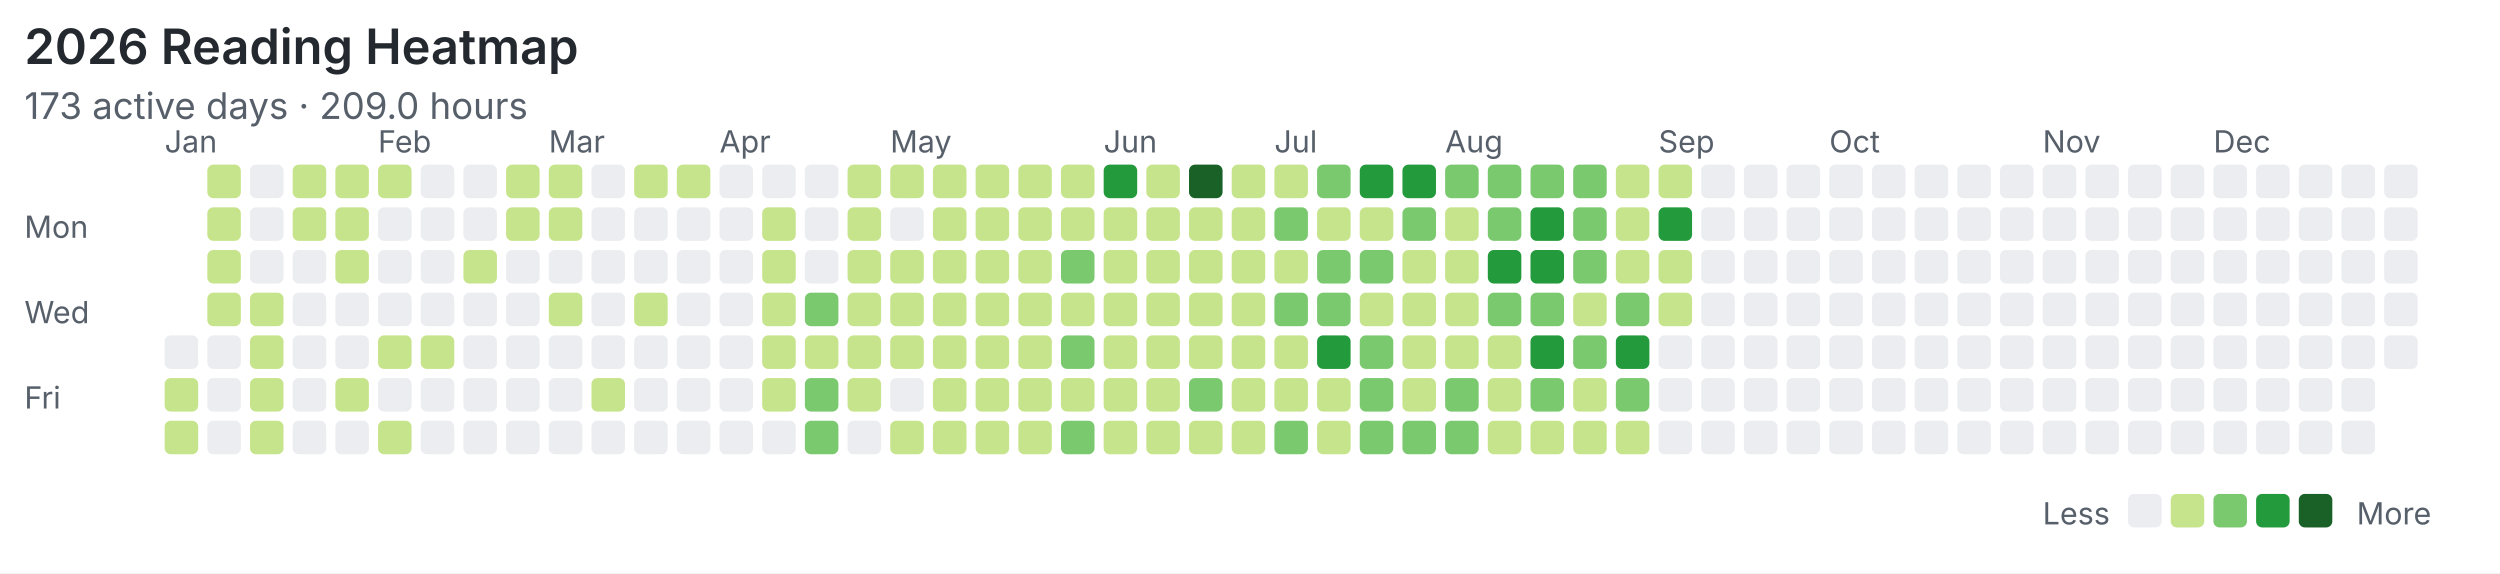
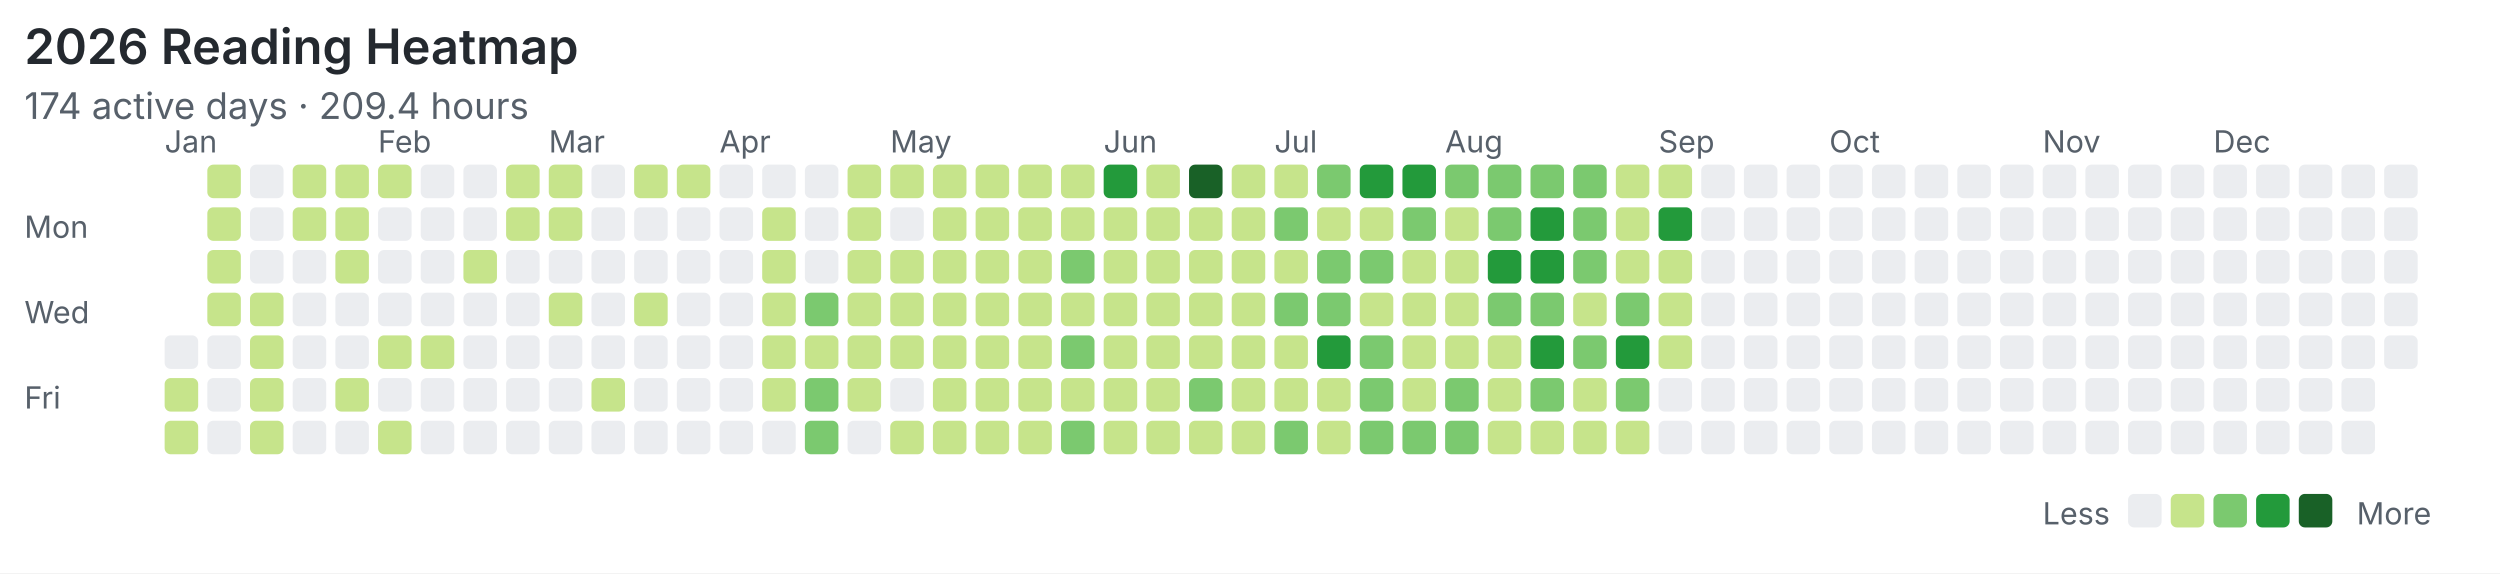
<svg xmlns="http://www.w3.org/2000/svg" width="820" height="188" viewBox="0 0 820 188">
  <rect width="100%" height="100%" fill="#ffffff" />
  <style>text{font-family:system-ui,-apple-system,"Segoe UI",sans-serif;fill:#57606a}.title{font-size:16px;font-weight:600;fill:#24292f}.meta{font-size:12px}.label{font-size:10px}</style>
  <text class="title" x="8" y="21">2026 Reading Heatmap</text>
-   <text class="meta" x="8" y="39">173 active days · 209.0 hours</text>
+   <text class="meta" x="8" y="39">174 active days · 209.4 hours</text>
  <text class="label" x="8" y="78">Mon</text>
  <text class="label" x="8" y="106">Wed</text>
  <text class="label" x="8" y="134">Fri</text>
  <text class="label" x="54" y="50">Jan</text>
  <text class="label" x="124" y="50">Feb</text>
  <text class="label" x="180" y="50">Mar</text>
  <text class="label" x="236" y="50">Apr</text>
  <text class="label" x="292" y="50">May</text>
  <text class="label" x="362" y="50">Jun</text>
  <text class="label" x="418" y="50">Jul</text>
  <text class="label" x="474" y="50">Aug</text>
  <text class="label" x="544" y="50">Sep</text>
  <text class="label" x="600" y="50">Oct</text>
  <text class="label" x="670" y="50">Nov</text>
  <text class="label" x="726" y="50">Dec</text>
  <rect x="54" y="110" width="11" height="11" rx="2" fill="#ebedf0" />
  <rect x="54" y="124" width="11" height="11" rx="2" fill="#c6e48b" />
  <rect x="54" y="138" width="11" height="11" rx="2" fill="#c6e48b" />
  <rect x="68" y="54" width="11" height="11" rx="2" fill="#c6e48b" />
  <rect x="68" y="68" width="11" height="11" rx="2" fill="#c6e48b" />
  <rect x="68" y="82" width="11" height="11" rx="2" fill="#c6e48b" />
  <rect x="68" y="96" width="11" height="11" rx="2" fill="#c6e48b" />
  <rect x="68" y="110" width="11" height="11" rx="2" fill="#ebedf0" />
  <rect x="68" y="124" width="11" height="11" rx="2" fill="#ebedf0" />
  <rect x="68" y="138" width="11" height="11" rx="2" fill="#ebedf0" />
  <rect x="82" y="54" width="11" height="11" rx="2" fill="#ebedf0" />
  <rect x="82" y="68" width="11" height="11" rx="2" fill="#ebedf0" />
  <rect x="82" y="82" width="11" height="11" rx="2" fill="#ebedf0" />
  <rect x="82" y="96" width="11" height="11" rx="2" fill="#c6e48b" />
  <rect x="82" y="110" width="11" height="11" rx="2" fill="#c6e48b" />
  <rect x="82" y="124" width="11" height="11" rx="2" fill="#c6e48b" />
  <rect x="82" y="138" width="11" height="11" rx="2" fill="#c6e48b" />
  <rect x="96" y="54" width="11" height="11" rx="2" fill="#c6e48b" />
  <rect x="96" y="68" width="11" height="11" rx="2" fill="#c6e48b" />
  <rect x="96" y="82" width="11" height="11" rx="2" fill="#ebedf0" />
  <rect x="96" y="96" width="11" height="11" rx="2" fill="#ebedf0" />
  <rect x="96" y="110" width="11" height="11" rx="2" fill="#ebedf0" />
  <rect x="96" y="124" width="11" height="11" rx="2" fill="#ebedf0" />
  <rect x="96" y="138" width="11" height="11" rx="2" fill="#ebedf0" />
  <rect x="110" y="54" width="11" height="11" rx="2" fill="#c6e48b" />
  <rect x="110" y="68" width="11" height="11" rx="2" fill="#c6e48b" />
  <rect x="110" y="82" width="11" height="11" rx="2" fill="#c6e48b" />
  <rect x="110" y="96" width="11" height="11" rx="2" fill="#ebedf0" />
  <rect x="110" y="110" width="11" height="11" rx="2" fill="#ebedf0" />
  <rect x="110" y="124" width="11" height="11" rx="2" fill="#c6e48b" />
  <rect x="110" y="138" width="11" height="11" rx="2" fill="#ebedf0" />
  <rect x="124" y="54" width="11" height="11" rx="2" fill="#c6e48b" />
  <rect x="124" y="68" width="11" height="11" rx="2" fill="#ebedf0" />
  <rect x="124" y="82" width="11" height="11" rx="2" fill="#ebedf0" />
  <rect x="124" y="96" width="11" height="11" rx="2" fill="#ebedf0" />
  <rect x="124" y="110" width="11" height="11" rx="2" fill="#c6e48b" />
  <rect x="124" y="124" width="11" height="11" rx="2" fill="#ebedf0" />
  <rect x="124" y="138" width="11" height="11" rx="2" fill="#c6e48b" />
  <rect x="138" y="54" width="11" height="11" rx="2" fill="#ebedf0" />
  <rect x="138" y="68" width="11" height="11" rx="2" fill="#ebedf0" />
  <rect x="138" y="82" width="11" height="11" rx="2" fill="#ebedf0" />
  <rect x="138" y="96" width="11" height="11" rx="2" fill="#ebedf0" />
  <rect x="138" y="110" width="11" height="11" rx="2" fill="#c6e48b" />
  <rect x="138" y="124" width="11" height="11" rx="2" fill="#ebedf0" />
  <rect x="138" y="138" width="11" height="11" rx="2" fill="#ebedf0" />
  <rect x="152" y="54" width="11" height="11" rx="2" fill="#ebedf0" />
  <rect x="152" y="68" width="11" height="11" rx="2" fill="#ebedf0" />
  <rect x="152" y="82" width="11" height="11" rx="2" fill="#c6e48b" />
  <rect x="152" y="96" width="11" height="11" rx="2" fill="#ebedf0" />
  <rect x="152" y="110" width="11" height="11" rx="2" fill="#ebedf0" />
  <rect x="152" y="124" width="11" height="11" rx="2" fill="#ebedf0" />
  <rect x="152" y="138" width="11" height="11" rx="2" fill="#ebedf0" />
  <rect x="166" y="54" width="11" height="11" rx="2" fill="#c6e48b" />
  <rect x="166" y="68" width="11" height="11" rx="2" fill="#c6e48b" />
  <rect x="166" y="82" width="11" height="11" rx="2" fill="#ebedf0" />
  <rect x="166" y="96" width="11" height="11" rx="2" fill="#ebedf0" />
  <rect x="166" y="110" width="11" height="11" rx="2" fill="#ebedf0" />
  <rect x="166" y="124" width="11" height="11" rx="2" fill="#ebedf0" />
  <rect x="166" y="138" width="11" height="11" rx="2" fill="#ebedf0" />
  <rect x="180" y="54" width="11" height="11" rx="2" fill="#c6e48b" />
  <rect x="180" y="68" width="11" height="11" rx="2" fill="#c6e48b" />
  <rect x="180" y="82" width="11" height="11" rx="2" fill="#ebedf0" />
  <rect x="180" y="96" width="11" height="11" rx="2" fill="#c6e48b" />
  <rect x="180" y="110" width="11" height="11" rx="2" fill="#ebedf0" />
  <rect x="180" y="124" width="11" height="11" rx="2" fill="#ebedf0" />
  <rect x="180" y="138" width="11" height="11" rx="2" fill="#ebedf0" />
  <rect x="194" y="54" width="11" height="11" rx="2" fill="#ebedf0" />
  <rect x="194" y="68" width="11" height="11" rx="2" fill="#ebedf0" />
  <rect x="194" y="82" width="11" height="11" rx="2" fill="#ebedf0" />
  <rect x="194" y="96" width="11" height="11" rx="2" fill="#ebedf0" />
  <rect x="194" y="110" width="11" height="11" rx="2" fill="#ebedf0" />
  <rect x="194" y="124" width="11" height="11" rx="2" fill="#c6e48b" />
  <rect x="194" y="138" width="11" height="11" rx="2" fill="#ebedf0" />
  <rect x="208" y="54" width="11" height="11" rx="2" fill="#c6e48b" />
  <rect x="208" y="68" width="11" height="11" rx="2" fill="#ebedf0" />
  <rect x="208" y="82" width="11" height="11" rx="2" fill="#ebedf0" />
  <rect x="208" y="96" width="11" height="11" rx="2" fill="#c6e48b" />
  <rect x="208" y="110" width="11" height="11" rx="2" fill="#ebedf0" />
  <rect x="208" y="124" width="11" height="11" rx="2" fill="#ebedf0" />
  <rect x="208" y="138" width="11" height="11" rx="2" fill="#ebedf0" />
  <rect x="222" y="54" width="11" height="11" rx="2" fill="#c6e48b" />
  <rect x="222" y="68" width="11" height="11" rx="2" fill="#ebedf0" />
  <rect x="222" y="82" width="11" height="11" rx="2" fill="#ebedf0" />
  <rect x="222" y="96" width="11" height="11" rx="2" fill="#ebedf0" />
  <rect x="222" y="110" width="11" height="11" rx="2" fill="#ebedf0" />
  <rect x="222" y="124" width="11" height="11" rx="2" fill="#ebedf0" />
  <rect x="222" y="138" width="11" height="11" rx="2" fill="#ebedf0" />
  <rect x="236" y="54" width="11" height="11" rx="2" fill="#ebedf0" />
  <rect x="236" y="68" width="11" height="11" rx="2" fill="#ebedf0" />
  <rect x="236" y="82" width="11" height="11" rx="2" fill="#ebedf0" />
  <rect x="236" y="96" width="11" height="11" rx="2" fill="#ebedf0" />
  <rect x="236" y="110" width="11" height="11" rx="2" fill="#ebedf0" />
  <rect x="236" y="124" width="11" height="11" rx="2" fill="#ebedf0" />
  <rect x="236" y="138" width="11" height="11" rx="2" fill="#ebedf0" />
  <rect x="250" y="54" width="11" height="11" rx="2" fill="#ebedf0" />
  <rect x="250" y="68" width="11" height="11" rx="2" fill="#c6e48b" />
  <rect x="250" y="82" width="11" height="11" rx="2" fill="#c6e48b" />
  <rect x="250" y="96" width="11" height="11" rx="2" fill="#c6e48b" />
  <rect x="250" y="110" width="11" height="11" rx="2" fill="#c6e48b" />
  <rect x="250" y="124" width="11" height="11" rx="2" fill="#c6e48b" />
  <rect x="250" y="138" width="11" height="11" rx="2" fill="#ebedf0" />
  <rect x="264" y="54" width="11" height="11" rx="2" fill="#ebedf0" />
  <rect x="264" y="68" width="11" height="11" rx="2" fill="#ebedf0" />
  <rect x="264" y="82" width="11" height="11" rx="2" fill="#ebedf0" />
  <rect x="264" y="96" width="11" height="11" rx="2" fill="#7bc96f" />
  <rect x="264" y="110" width="11" height="11" rx="2" fill="#c6e48b" />
  <rect x="264" y="124" width="11" height="11" rx="2" fill="#7bc96f" />
  <rect x="264" y="138" width="11" height="11" rx="2" fill="#7bc96f" />
  <rect x="278" y="54" width="11" height="11" rx="2" fill="#c6e48b" />
  <rect x="278" y="68" width="11" height="11" rx="2" fill="#c6e48b" />
  <rect x="278" y="82" width="11" height="11" rx="2" fill="#c6e48b" />
  <rect x="278" y="96" width="11" height="11" rx="2" fill="#c6e48b" />
  <rect x="278" y="110" width="11" height="11" rx="2" fill="#c6e48b" />
  <rect x="278" y="124" width="11" height="11" rx="2" fill="#c6e48b" />
  <rect x="278" y="138" width="11" height="11" rx="2" fill="#ebedf0" />
  <rect x="292" y="54" width="11" height="11" rx="2" fill="#c6e48b" />
  <rect x="292" y="68" width="11" height="11" rx="2" fill="#ebedf0" />
  <rect x="292" y="82" width="11" height="11" rx="2" fill="#c6e48b" />
  <rect x="292" y="96" width="11" height="11" rx="2" fill="#c6e48b" />
  <rect x="292" y="110" width="11" height="11" rx="2" fill="#c6e48b" />
  <rect x="292" y="124" width="11" height="11" rx="2" fill="#ebedf0" />
  <rect x="292" y="138" width="11" height="11" rx="2" fill="#c6e48b" />
  <rect x="306" y="54" width="11" height="11" rx="2" fill="#c6e48b" />
  <rect x="306" y="68" width="11" height="11" rx="2" fill="#c6e48b" />
  <rect x="306" y="82" width="11" height="11" rx="2" fill="#c6e48b" />
  <rect x="306" y="96" width="11" height="11" rx="2" fill="#c6e48b" />
  <rect x="306" y="110" width="11" height="11" rx="2" fill="#c6e48b" />
  <rect x="306" y="124" width="11" height="11" rx="2" fill="#c6e48b" />
  <rect x="306" y="138" width="11" height="11" rx="2" fill="#c6e48b" />
  <rect x="320" y="54" width="11" height="11" rx="2" fill="#c6e48b" />
  <rect x="320" y="68" width="11" height="11" rx="2" fill="#c6e48b" />
  <rect x="320" y="82" width="11" height="11" rx="2" fill="#c6e48b" />
  <rect x="320" y="96" width="11" height="11" rx="2" fill="#c6e48b" />
  <rect x="320" y="110" width="11" height="11" rx="2" fill="#c6e48b" />
  <rect x="320" y="124" width="11" height="11" rx="2" fill="#c6e48b" />
  <rect x="320" y="138" width="11" height="11" rx="2" fill="#c6e48b" />
  <rect x="334" y="54" width="11" height="11" rx="2" fill="#c6e48b" />
  <rect x="334" y="68" width="11" height="11" rx="2" fill="#c6e48b" />
  <rect x="334" y="82" width="11" height="11" rx="2" fill="#c6e48b" />
  <rect x="334" y="96" width="11" height="11" rx="2" fill="#c6e48b" />
  <rect x="334" y="110" width="11" height="11" rx="2" fill="#c6e48b" />
  <rect x="334" y="124" width="11" height="11" rx="2" fill="#c6e48b" />
  <rect x="334" y="138" width="11" height="11" rx="2" fill="#c6e48b" />
  <rect x="348" y="54" width="11" height="11" rx="2" fill="#c6e48b" />
  <rect x="348" y="68" width="11" height="11" rx="2" fill="#c6e48b" />
  <rect x="348" y="82" width="11" height="11" rx="2" fill="#7bc96f" />
  <rect x="348" y="96" width="11" height="11" rx="2" fill="#c6e48b" />
  <rect x="348" y="110" width="11" height="11" rx="2" fill="#7bc96f" />
  <rect x="348" y="124" width="11" height="11" rx="2" fill="#c6e48b" />
  <rect x="348" y="138" width="11" height="11" rx="2" fill="#7bc96f" />
  <rect x="362" y="54" width="11" height="11" rx="2" fill="#239a3b" />
  <rect x="362" y="68" width="11" height="11" rx="2" fill="#c6e48b" />
  <rect x="362" y="82" width="11" height="11" rx="2" fill="#c6e48b" />
  <rect x="362" y="96" width="11" height="11" rx="2" fill="#c6e48b" />
  <rect x="362" y="110" width="11" height="11" rx="2" fill="#c6e48b" />
  <rect x="362" y="124" width="11" height="11" rx="2" fill="#c6e48b" />
  <rect x="362" y="138" width="11" height="11" rx="2" fill="#c6e48b" />
  <rect x="376" y="54" width="11" height="11" rx="2" fill="#c6e48b" />
  <rect x="376" y="68" width="11" height="11" rx="2" fill="#c6e48b" />
  <rect x="376" y="82" width="11" height="11" rx="2" fill="#c6e48b" />
  <rect x="376" y="96" width="11" height="11" rx="2" fill="#c6e48b" />
  <rect x="376" y="110" width="11" height="11" rx="2" fill="#c6e48b" />
  <rect x="376" y="124" width="11" height="11" rx="2" fill="#c6e48b" />
  <rect x="376" y="138" width="11" height="11" rx="2" fill="#c6e48b" />
  <rect x="390" y="54" width="11" height="11" rx="2" fill="#196127" />
  <rect x="390" y="68" width="11" height="11" rx="2" fill="#c6e48b" />
  <rect x="390" y="82" width="11" height="11" rx="2" fill="#c6e48b" />
  <rect x="390" y="96" width="11" height="11" rx="2" fill="#c6e48b" />
  <rect x="390" y="110" width="11" height="11" rx="2" fill="#c6e48b" />
  <rect x="390" y="124" width="11" height="11" rx="2" fill="#7bc96f" />
  <rect x="390" y="138" width="11" height="11" rx="2" fill="#c6e48b" />
  <rect x="404" y="54" width="11" height="11" rx="2" fill="#c6e48b" />
  <rect x="404" y="68" width="11" height="11" rx="2" fill="#c6e48b" />
  <rect x="404" y="82" width="11" height="11" rx="2" fill="#c6e48b" />
  <rect x="404" y="96" width="11" height="11" rx="2" fill="#c6e48b" />
  <rect x="404" y="110" width="11" height="11" rx="2" fill="#c6e48b" />
  <rect x="404" y="124" width="11" height="11" rx="2" fill="#c6e48b" />
  <rect x="404" y="138" width="11" height="11" rx="2" fill="#c6e48b" />
  <rect x="418" y="54" width="11" height="11" rx="2" fill="#c6e48b" />
  <rect x="418" y="68" width="11" height="11" rx="2" fill="#7bc96f" />
  <rect x="418" y="82" width="11" height="11" rx="2" fill="#c6e48b" />
  <rect x="418" y="96" width="11" height="11" rx="2" fill="#7bc96f" />
  <rect x="418" y="110" width="11" height="11" rx="2" fill="#c6e48b" />
  <rect x="418" y="124" width="11" height="11" rx="2" fill="#c6e48b" />
  <rect x="418" y="138" width="11" height="11" rx="2" fill="#7bc96f" />
  <rect x="432" y="54" width="11" height="11" rx="2" fill="#7bc96f" />
  <rect x="432" y="68" width="11" height="11" rx="2" fill="#c6e48b" />
  <rect x="432" y="82" width="11" height="11" rx="2" fill="#7bc96f" />
  <rect x="432" y="96" width="11" height="11" rx="2" fill="#7bc96f" />
  <rect x="432" y="110" width="11" height="11" rx="2" fill="#239a3b" />
  <rect x="432" y="124" width="11" height="11" rx="2" fill="#c6e48b" />
  <rect x="432" y="138" width="11" height="11" rx="2" fill="#c6e48b" />
  <rect x="446" y="54" width="11" height="11" rx="2" fill="#239a3b" />
  <rect x="446" y="68" width="11" height="11" rx="2" fill="#c6e48b" />
  <rect x="446" y="82" width="11" height="11" rx="2" fill="#7bc96f" />
  <rect x="446" y="96" width="11" height="11" rx="2" fill="#c6e48b" />
  <rect x="446" y="110" width="11" height="11" rx="2" fill="#7bc96f" />
  <rect x="446" y="124" width="11" height="11" rx="2" fill="#7bc96f" />
  <rect x="446" y="138" width="11" height="11" rx="2" fill="#7bc96f" />
  <rect x="460" y="54" width="11" height="11" rx="2" fill="#239a3b" />
  <rect x="460" y="68" width="11" height="11" rx="2" fill="#7bc96f" />
  <rect x="460" y="82" width="11" height="11" rx="2" fill="#c6e48b" />
  <rect x="460" y="96" width="11" height="11" rx="2" fill="#c6e48b" />
  <rect x="460" y="110" width="11" height="11" rx="2" fill="#c6e48b" />
  <rect x="460" y="124" width="11" height="11" rx="2" fill="#c6e48b" />
  <rect x="460" y="138" width="11" height="11" rx="2" fill="#7bc96f" />
  <rect x="474" y="54" width="11" height="11" rx="2" fill="#7bc96f" />
  <rect x="474" y="68" width="11" height="11" rx="2" fill="#c6e48b" />
  <rect x="474" y="82" width="11" height="11" rx="2" fill="#c6e48b" />
  <rect x="474" y="96" width="11" height="11" rx="2" fill="#c6e48b" />
  <rect x="474" y="110" width="11" height="11" rx="2" fill="#c6e48b" />
  <rect x="474" y="124" width="11" height="11" rx="2" fill="#7bc96f" />
  <rect x="474" y="138" width="11" height="11" rx="2" fill="#7bc96f" />
  <rect x="488" y="54" width="11" height="11" rx="2" fill="#7bc96f" />
  <rect x="488" y="68" width="11" height="11" rx="2" fill="#7bc96f" />
  <rect x="488" y="82" width="11" height="11" rx="2" fill="#239a3b" />
  <rect x="488" y="96" width="11" height="11" rx="2" fill="#7bc96f" />
  <rect x="488" y="110" width="11" height="11" rx="2" fill="#c6e48b" />
  <rect x="488" y="124" width="11" height="11" rx="2" fill="#c6e48b" />
  <rect x="488" y="138" width="11" height="11" rx="2" fill="#c6e48b" />
  <rect x="502" y="54" width="11" height="11" rx="2" fill="#7bc96f" />
  <rect x="502" y="68" width="11" height="11" rx="2" fill="#239a3b" />
  <rect x="502" y="82" width="11" height="11" rx="2" fill="#239a3b" />
  <rect x="502" y="96" width="11" height="11" rx="2" fill="#7bc96f" />
  <rect x="502" y="110" width="11" height="11" rx="2" fill="#239a3b" />
  <rect x="502" y="124" width="11" height="11" rx="2" fill="#7bc96f" />
  <rect x="502" y="138" width="11" height="11" rx="2" fill="#c6e48b" />
  <rect x="516" y="54" width="11" height="11" rx="2" fill="#7bc96f" />
  <rect x="516" y="68" width="11" height="11" rx="2" fill="#7bc96f" />
  <rect x="516" y="82" width="11" height="11" rx="2" fill="#7bc96f" />
  <rect x="516" y="96" width="11" height="11" rx="2" fill="#c6e48b" />
  <rect x="516" y="110" width="11" height="11" rx="2" fill="#7bc96f" />
  <rect x="516" y="124" width="11" height="11" rx="2" fill="#c6e48b" />
  <rect x="516" y="138" width="11" height="11" rx="2" fill="#c6e48b" />
  <rect x="530" y="54" width="11" height="11" rx="2" fill="#c6e48b" />
  <rect x="530" y="68" width="11" height="11" rx="2" fill="#c6e48b" />
  <rect x="530" y="82" width="11" height="11" rx="2" fill="#c6e48b" />
  <rect x="530" y="96" width="11" height="11" rx="2" fill="#7bc96f" />
  <rect x="530" y="110" width="11" height="11" rx="2" fill="#239a3b" />
  <rect x="530" y="124" width="11" height="11" rx="2" fill="#7bc96f" />
  <rect x="530" y="138" width="11" height="11" rx="2" fill="#c6e48b" />
  <rect x="544" y="54" width="11" height="11" rx="2" fill="#c6e48b" />
  <rect x="544" y="68" width="11" height="11" rx="2" fill="#239a3b" />
  <rect x="544" y="82" width="11" height="11" rx="2" fill="#c6e48b" />
  <rect x="544" y="96" width="11" height="11" rx="2" fill="#c6e48b" />
-   <rect x="544" y="110" width="11" height="11" rx="2" fill="#ebedf0" />
+   <rect x="544" y="110" width="11" height="11" rx="2" fill="#c6e48b" />
  <rect x="544" y="124" width="11" height="11" rx="2" fill="#ebedf0" />
  <rect x="544" y="138" width="11" height="11" rx="2" fill="#ebedf0" />
  <rect x="558" y="54" width="11" height="11" rx="2" fill="#ebedf0" />
  <rect x="558" y="68" width="11" height="11" rx="2" fill="#ebedf0" />
  <rect x="558" y="82" width="11" height="11" rx="2" fill="#ebedf0" />
  <rect x="558" y="96" width="11" height="11" rx="2" fill="#ebedf0" />
  <rect x="558" y="110" width="11" height="11" rx="2" fill="#ebedf0" />
  <rect x="558" y="124" width="11" height="11" rx="2" fill="#ebedf0" />
  <rect x="558" y="138" width="11" height="11" rx="2" fill="#ebedf0" />
  <rect x="572" y="54" width="11" height="11" rx="2" fill="#ebedf0" />
  <rect x="572" y="68" width="11" height="11" rx="2" fill="#ebedf0" />
  <rect x="572" y="82" width="11" height="11" rx="2" fill="#ebedf0" />
  <rect x="572" y="96" width="11" height="11" rx="2" fill="#ebedf0" />
  <rect x="572" y="110" width="11" height="11" rx="2" fill="#ebedf0" />
  <rect x="572" y="124" width="11" height="11" rx="2" fill="#ebedf0" />
  <rect x="572" y="138" width="11" height="11" rx="2" fill="#ebedf0" />
  <rect x="586" y="54" width="11" height="11" rx="2" fill="#ebedf0" />
  <rect x="586" y="68" width="11" height="11" rx="2" fill="#ebedf0" />
  <rect x="586" y="82" width="11" height="11" rx="2" fill="#ebedf0" />
  <rect x="586" y="96" width="11" height="11" rx="2" fill="#ebedf0" />
  <rect x="586" y="110" width="11" height="11" rx="2" fill="#ebedf0" />
  <rect x="586" y="124" width="11" height="11" rx="2" fill="#ebedf0" />
  <rect x="586" y="138" width="11" height="11" rx="2" fill="#ebedf0" />
  <rect x="600" y="54" width="11" height="11" rx="2" fill="#ebedf0" />
  <rect x="600" y="68" width="11" height="11" rx="2" fill="#ebedf0" />
  <rect x="600" y="82" width="11" height="11" rx="2" fill="#ebedf0" />
  <rect x="600" y="96" width="11" height="11" rx="2" fill="#ebedf0" />
  <rect x="600" y="110" width="11" height="11" rx="2" fill="#ebedf0" />
  <rect x="600" y="124" width="11" height="11" rx="2" fill="#ebedf0" />
  <rect x="600" y="138" width="11" height="11" rx="2" fill="#ebedf0" />
  <rect x="614" y="54" width="11" height="11" rx="2" fill="#ebedf0" />
  <rect x="614" y="68" width="11" height="11" rx="2" fill="#ebedf0" />
  <rect x="614" y="82" width="11" height="11" rx="2" fill="#ebedf0" />
  <rect x="614" y="96" width="11" height="11" rx="2" fill="#ebedf0" />
  <rect x="614" y="110" width="11" height="11" rx="2" fill="#ebedf0" />
  <rect x="614" y="124" width="11" height="11" rx="2" fill="#ebedf0" />
  <rect x="614" y="138" width="11" height="11" rx="2" fill="#ebedf0" />
  <rect x="628" y="54" width="11" height="11" rx="2" fill="#ebedf0" />
  <rect x="628" y="68" width="11" height="11" rx="2" fill="#ebedf0" />
  <rect x="628" y="82" width="11" height="11" rx="2" fill="#ebedf0" />
  <rect x="628" y="96" width="11" height="11" rx="2" fill="#ebedf0" />
  <rect x="628" y="110" width="11" height="11" rx="2" fill="#ebedf0" />
  <rect x="628" y="124" width="11" height="11" rx="2" fill="#ebedf0" />
  <rect x="628" y="138" width="11" height="11" rx="2" fill="#ebedf0" />
  <rect x="642" y="54" width="11" height="11" rx="2" fill="#ebedf0" />
  <rect x="642" y="68" width="11" height="11" rx="2" fill="#ebedf0" />
  <rect x="642" y="82" width="11" height="11" rx="2" fill="#ebedf0" />
  <rect x="642" y="96" width="11" height="11" rx="2" fill="#ebedf0" />
  <rect x="642" y="110" width="11" height="11" rx="2" fill="#ebedf0" />
  <rect x="642" y="124" width="11" height="11" rx="2" fill="#ebedf0" />
  <rect x="642" y="138" width="11" height="11" rx="2" fill="#ebedf0" />
  <rect x="656" y="54" width="11" height="11" rx="2" fill="#ebedf0" />
  <rect x="656" y="68" width="11" height="11" rx="2" fill="#ebedf0" />
  <rect x="656" y="82" width="11" height="11" rx="2" fill="#ebedf0" />
  <rect x="656" y="96" width="11" height="11" rx="2" fill="#ebedf0" />
  <rect x="656" y="110" width="11" height="11" rx="2" fill="#ebedf0" />
  <rect x="656" y="124" width="11" height="11" rx="2" fill="#ebedf0" />
  <rect x="656" y="138" width="11" height="11" rx="2" fill="#ebedf0" />
  <rect x="670" y="54" width="11" height="11" rx="2" fill="#ebedf0" />
  <rect x="670" y="68" width="11" height="11" rx="2" fill="#ebedf0" />
  <rect x="670" y="82" width="11" height="11" rx="2" fill="#ebedf0" />
  <rect x="670" y="96" width="11" height="11" rx="2" fill="#ebedf0" />
  <rect x="670" y="110" width="11" height="11" rx="2" fill="#ebedf0" />
  <rect x="670" y="124" width="11" height="11" rx="2" fill="#ebedf0" />
  <rect x="670" y="138" width="11" height="11" rx="2" fill="#ebedf0" />
  <rect x="684" y="54" width="11" height="11" rx="2" fill="#ebedf0" />
  <rect x="684" y="68" width="11" height="11" rx="2" fill="#ebedf0" />
  <rect x="684" y="82" width="11" height="11" rx="2" fill="#ebedf0" />
  <rect x="684" y="96" width="11" height="11" rx="2" fill="#ebedf0" />
  <rect x="684" y="110" width="11" height="11" rx="2" fill="#ebedf0" />
  <rect x="684" y="124" width="11" height="11" rx="2" fill="#ebedf0" />
  <rect x="684" y="138" width="11" height="11" rx="2" fill="#ebedf0" />
  <rect x="698" y="54" width="11" height="11" rx="2" fill="#ebedf0" />
  <rect x="698" y="68" width="11" height="11" rx="2" fill="#ebedf0" />
  <rect x="698" y="82" width="11" height="11" rx="2" fill="#ebedf0" />
  <rect x="698" y="96" width="11" height="11" rx="2" fill="#ebedf0" />
  <rect x="698" y="110" width="11" height="11" rx="2" fill="#ebedf0" />
  <rect x="698" y="124" width="11" height="11" rx="2" fill="#ebedf0" />
  <rect x="698" y="138" width="11" height="11" rx="2" fill="#ebedf0" />
  <rect x="712" y="54" width="11" height="11" rx="2" fill="#ebedf0" />
  <rect x="712" y="68" width="11" height="11" rx="2" fill="#ebedf0" />
  <rect x="712" y="82" width="11" height="11" rx="2" fill="#ebedf0" />
  <rect x="712" y="96" width="11" height="11" rx="2" fill="#ebedf0" />
  <rect x="712" y="110" width="11" height="11" rx="2" fill="#ebedf0" />
  <rect x="712" y="124" width="11" height="11" rx="2" fill="#ebedf0" />
  <rect x="712" y="138" width="11" height="11" rx="2" fill="#ebedf0" />
  <rect x="726" y="54" width="11" height="11" rx="2" fill="#ebedf0" />
  <rect x="726" y="68" width="11" height="11" rx="2" fill="#ebedf0" />
  <rect x="726" y="82" width="11" height="11" rx="2" fill="#ebedf0" />
  <rect x="726" y="96" width="11" height="11" rx="2" fill="#ebedf0" />
  <rect x="726" y="110" width="11" height="11" rx="2" fill="#ebedf0" />
  <rect x="726" y="124" width="11" height="11" rx="2" fill="#ebedf0" />
  <rect x="726" y="138" width="11" height="11" rx="2" fill="#ebedf0" />
  <rect x="740" y="54" width="11" height="11" rx="2" fill="#ebedf0" />
  <rect x="740" y="68" width="11" height="11" rx="2" fill="#ebedf0" />
  <rect x="740" y="82" width="11" height="11" rx="2" fill="#ebedf0" />
  <rect x="740" y="96" width="11" height="11" rx="2" fill="#ebedf0" />
  <rect x="740" y="110" width="11" height="11" rx="2" fill="#ebedf0" />
  <rect x="740" y="124" width="11" height="11" rx="2" fill="#ebedf0" />
  <rect x="740" y="138" width="11" height="11" rx="2" fill="#ebedf0" />
  <rect x="754" y="54" width="11" height="11" rx="2" fill="#ebedf0" />
  <rect x="754" y="68" width="11" height="11" rx="2" fill="#ebedf0" />
  <rect x="754" y="82" width="11" height="11" rx="2" fill="#ebedf0" />
  <rect x="754" y="96" width="11" height="11" rx="2" fill="#ebedf0" />
  <rect x="754" y="110" width="11" height="11" rx="2" fill="#ebedf0" />
  <rect x="754" y="124" width="11" height="11" rx="2" fill="#ebedf0" />
  <rect x="754" y="138" width="11" height="11" rx="2" fill="#ebedf0" />
  <rect x="768" y="54" width="11" height="11" rx="2" fill="#ebedf0" />
  <rect x="768" y="68" width="11" height="11" rx="2" fill="#ebedf0" />
  <rect x="768" y="82" width="11" height="11" rx="2" fill="#ebedf0" />
  <rect x="768" y="96" width="11" height="11" rx="2" fill="#ebedf0" />
  <rect x="768" y="110" width="11" height="11" rx="2" fill="#ebedf0" />
  <rect x="768" y="124" width="11" height="11" rx="2" fill="#ebedf0" />
  <rect x="768" y="138" width="11" height="11" rx="2" fill="#ebedf0" />
  <rect x="782" y="54" width="11" height="11" rx="2" fill="#ebedf0" />
  <rect x="782" y="68" width="11" height="11" rx="2" fill="#ebedf0" />
  <rect x="782" y="82" width="11" height="11" rx="2" fill="#ebedf0" />
  <rect x="782" y="96" width="11" height="11" rx="2" fill="#ebedf0" />
  <rect x="782" y="110" width="11" height="11" rx="2" fill="#ebedf0" />
  <text class="label" x="670" y="172">Less</text>
  <rect x="698" y="162" width="11" height="11" rx="2" fill="#ebedf0" />
  <rect x="712" y="162" width="11" height="11" rx="2" fill="#c6e48b" />
  <rect x="726" y="162" width="11" height="11" rx="2" fill="#7bc96f" />
  <rect x="740" y="162" width="11" height="11" rx="2" fill="#239a3b" />
  <rect x="754" y="162" width="11" height="11" rx="2" fill="#196127" />
  <text class="label" x="773" y="172">More</text>
</svg>
